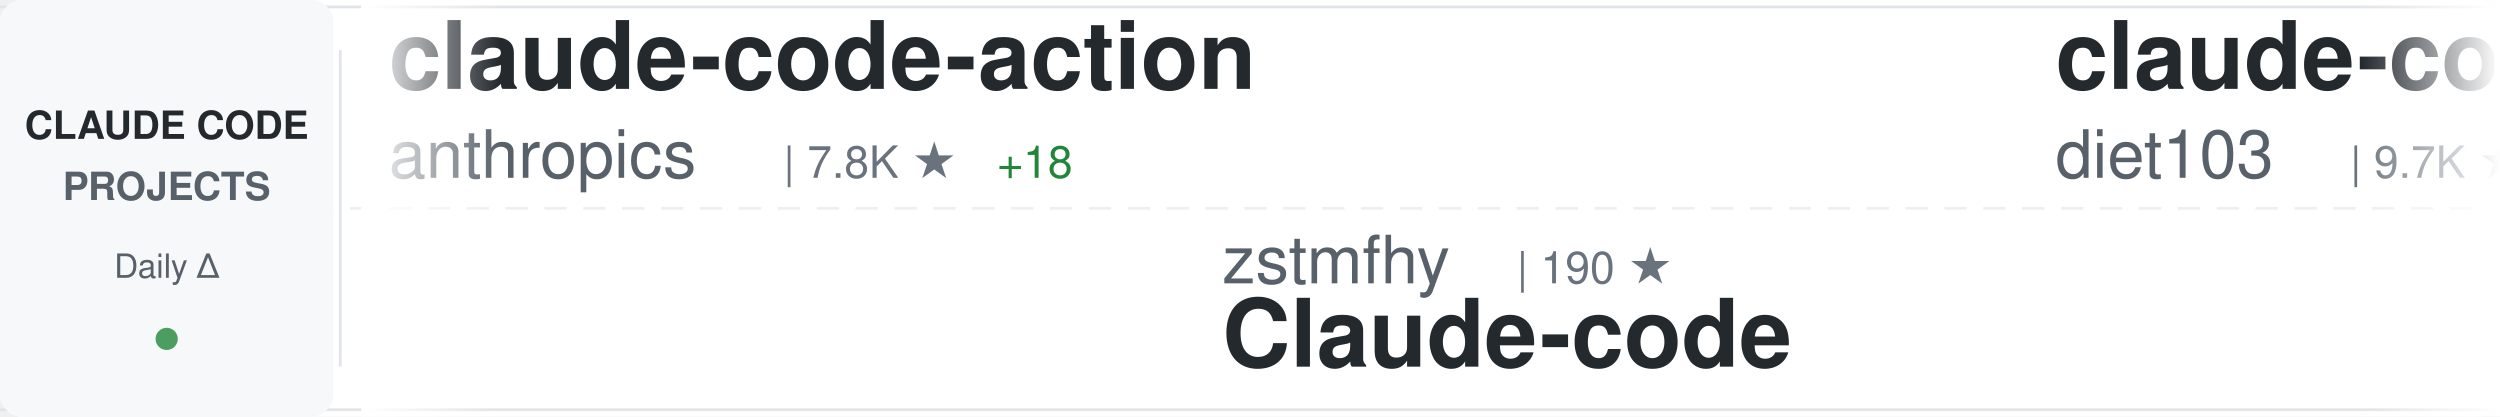
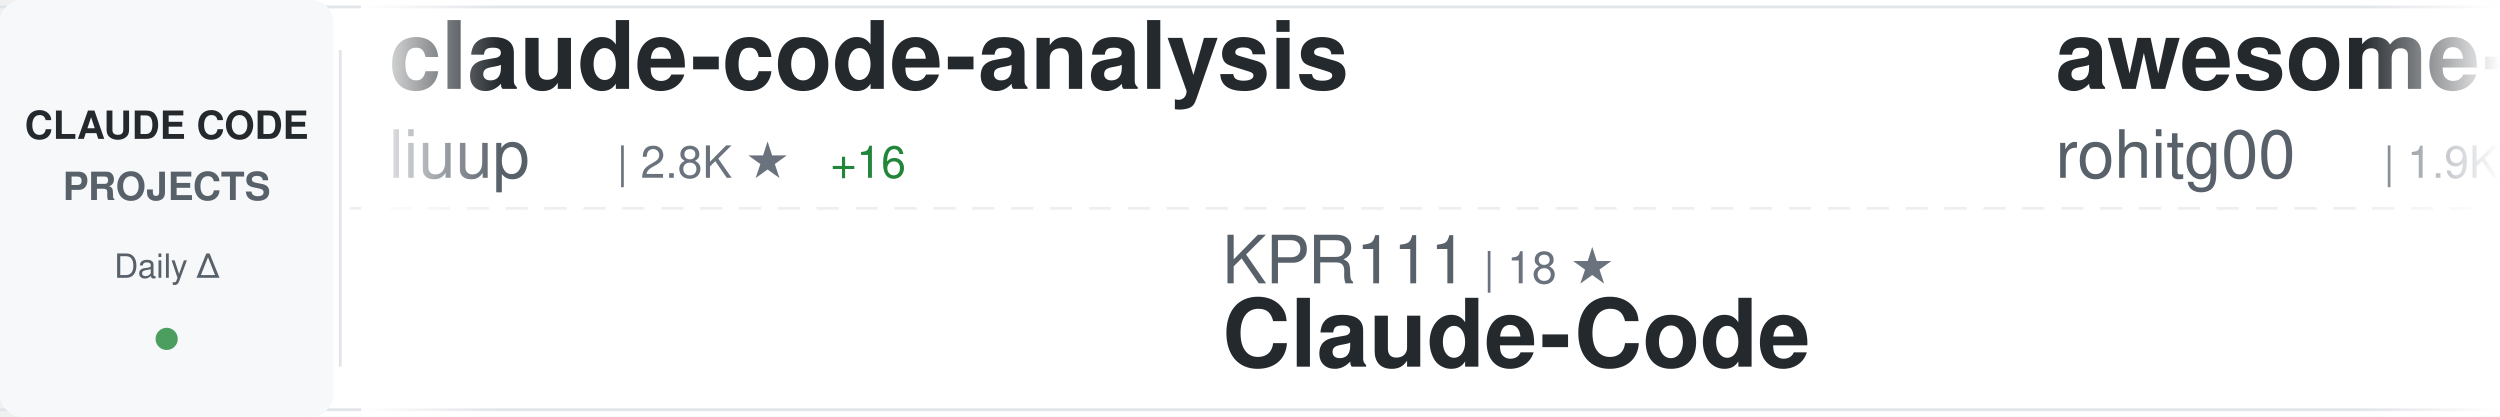
<svg xmlns="http://www.w3.org/2000/svg" width="900" height="150">
  <defs>
    <linearGradient id="awesomeLeftFade" x1="0%" y1="0%" x2="100%" y2="0%">
      <stop offset="0%" style="stop-color:#ffffff;stop-opacity:1" />
      <stop offset="100%" style="stop-color:#ffffff;stop-opacity:0" />
    </linearGradient>
    <linearGradient id="awesomeRightFade" x1="0%" y1="0%" x2="100%" y2="0%">
      <stop offset="0%" style="stop-color:#ffffff;stop-opacity:0" />
      <stop offset="100%" style="stop-color:#ffffff;stop-opacity:1" />
    </linearGradient>
  </defs>
  <rect width="900" height="150" fill="#ffffff" rx="8" />
  <rect x="0" y="2" width="900" height="1" fill="#e1e4e8" />
  <rect x="0" y="147" width="900" height="1" fill="#e1e4e8" />
  <line x1="0" y1="75" x2="900" y2="75" stroke="#e1e4e8" stroke-width="1" stroke-dasharray="8 6" opacity="0.6" />
  <rect x="0" y="0" width="120" height="150" fill="#f6f8fa" rx="8" />
  <text x="60" y="50" font-family="-apple-system, BlinkMacSystemFont, 'Segoe UI', Helvetica, Arial, sans-serif" font-size="14" font-weight="600" fill="#24292e" text-anchor="middle">CLAUDE CODE</text>
  <text x="60" y="72" font-family="-apple-system, BlinkMacSystemFont, 'Segoe UI', Helvetica, Arial, sans-serif" font-size="14" font-weight="600" fill="#586069" text-anchor="middle">PROJECTS</text>
  <text x="60" y="100" font-family="-apple-system, BlinkMacSystemFont, 'Segoe UI', Helvetica, Arial, sans-serif" font-size="12" font-weight="500" fill="#586069" text-anchor="middle">Daily Δ</text>
  <circle cx="60" cy="122" r="4" fill="#22863a" opacity="0.8" />
  <rect x="122" y="18" width="1" height="114" fill="#e1e4e8" />
  <clipPath id="awesomeTickerClip">
    <rect x="130" y="0" width="770" height="150" />
  </clipPath>
  <g clip-path="url(#awesomeTickerClip)">
    <g id="awesomeTickerItems">
      <animateTransform attributeName="transform" attributeType="XML" type="translate" from="0 0" to="-3000 0" dur="54s" repeatCount="indefinite" />
      <g transform="translate(0, 0)">
-         <text x="140" y="32" font-family="-apple-system, BlinkMacSystemFont, 'Segoe UI', Helvetica, Arial, sans-serif" font-size="34" font-weight="600" fill="#24292e">claude-code-action</text>
-         <text x="140" y="64" font-family="-apple-system, BlinkMacSystemFont, 'Segoe UI', Helvetica, Arial, sans-serif" font-size="24" font-weight="400" fill="#586069">anthropics</text>
-         <text x="282" y="64" font-family="-apple-system, BlinkMacSystemFont, 'Segoe UI', Helvetica, Arial, sans-serif" font-size="16" font-weight="500" fill="#6a737d">| 7.8K ★</text>
-         <text x="359" y="64" font-family="-apple-system, BlinkMacSystemFont, 'Segoe UI', Helvetica, Arial, sans-serif" font-size="16" font-weight="500" fill="#22863a"> +18</text>
+         <text x="140" y="32" font-family="-apple-system, BlinkMacSystemFont, 'Segoe UI', Helvetica, Arial, sans-serif" font-size="34" font-weight="600" fill="#24292e">claude-code-analysis</text>
+         <text x="140" y="64" font-family="-apple-system, BlinkMacSystemFont, 'Segoe UI', Helvetica, Arial, sans-serif" font-size="24" font-weight="400" fill="#586069">liuup</text>
+         <text x="222" y="64" font-family="-apple-system, BlinkMacSystemFont, 'Segoe UI', Helvetica, Arial, sans-serif" font-size="16" font-weight="500" fill="#6a737d">| 2.8K ★</text>
+         <text x="299" y="64" font-family="-apple-system, BlinkMacSystemFont, 'Segoe UI', Helvetica, Arial, sans-serif" font-size="16" font-weight="500" fill="#22863a"> +16</text>
      </g>
      <g transform="translate(300, 0)">
-         <text x="140" y="102" font-family="-apple-system, BlinkMacSystemFont, 'Segoe UI', Helvetica, Arial, sans-serif" font-size="24" font-weight="400" fill="#586069">zstmfhy</text>
-         <text x="246" y="102" font-family="-apple-system, BlinkMacSystemFont, 'Segoe UI', Helvetica, Arial, sans-serif" font-size="16" font-weight="500" fill="#6a737d">| 190 ★</text>
-         <text x="140" y="132" font-family="-apple-system, BlinkMacSystemFont, 'Segoe UI', Helvetica, Arial, sans-serif" font-size="34" font-weight="600" fill="#24292e">Claude-code</text>
+         <text x="140" y="102" font-family="-apple-system, BlinkMacSystemFont, 'Segoe UI', Helvetica, Arial, sans-serif" font-size="24" font-weight="400" fill="#586069">KPR111</text>
+         <text x="234" y="102" font-family="-apple-system, BlinkMacSystemFont, 'Segoe UI', Helvetica, Arial, sans-serif" font-size="16" font-weight="500" fill="#6a737d">| 18 ★</text>
+         <text x="140" y="132" font-family="-apple-system, BlinkMacSystemFont, 'Segoe UI', Helvetica, Arial, sans-serif" font-size="34" font-weight="600" fill="#24292e">Claude-Code</text>
      </g>
      <g transform="translate(600, 0)">
-         <text x="140" y="32" font-family="-apple-system, BlinkMacSystemFont, 'Segoe UI', Helvetica, Arial, sans-serif" font-size="34" font-weight="600" fill="#24292e">claude-code-infrastructu...</text>
-         <text x="140" y="64" font-family="-apple-system, BlinkMacSystemFont, 'Segoe UI', Helvetica, Arial, sans-serif" font-size="24" font-weight="400" fill="#586069">diet103</text>
-         <text x="246" y="64" font-family="-apple-system, BlinkMacSystemFont, 'Segoe UI', Helvetica, Arial, sans-serif" font-size="16" font-weight="500" fill="#6a737d">| 9.7K ★</text>
-         <text x="323" y="64" font-family="-apple-system, BlinkMacSystemFont, 'Segoe UI', Helvetica, Arial, sans-serif" font-size="16" font-weight="500" fill="#22863a"> +2</text>
+         <text x="140" y="32" font-family="-apple-system, BlinkMacSystemFont, 'Segoe UI', Helvetica, Arial, sans-serif" font-size="34" font-weight="600" fill="#24292e">awesome-claude-code-tool...</text>
+         <text x="140" y="64" font-family="-apple-system, BlinkMacSystemFont, 'Segoe UI', Helvetica, Arial, sans-serif" font-size="24" font-weight="400" fill="#586069">rohitg00</text>
+         <text x="258" y="64" font-family="-apple-system, BlinkMacSystemFont, 'Segoe UI', Helvetica, Arial, sans-serif" font-size="16" font-weight="500" fill="#6a737d">| 1.9K ★</text>
+         <text x="335" y="64" font-family="-apple-system, BlinkMacSystemFont, 'Segoe UI', Helvetica, Arial, sans-serif" font-size="16" font-weight="500" fill="#22863a"> +17</text>
      </g>
      <g transform="translate(900, 0)">
-         <text x="140" y="102" font-family="-apple-system, BlinkMacSystemFont, 'Segoe UI', Helvetica, Arial, sans-serif" font-size="24" font-weight="400" fill="#586069">anthropics</text>
-         <text x="282" y="102" font-family="-apple-system, BlinkMacSystemFont, 'Segoe UI', Helvetica, Arial, sans-serif" font-size="16" font-weight="500" fill="#6a737d">| 848 ★</text>
-         <text x="350" y="102" font-family="-apple-system, BlinkMacSystemFont, 'Segoe UI', Helvetica, Arial, sans-serif" font-size="16" font-weight="500" fill="#22863a"> +1</text>
-         <text x="140" y="132" font-family="-apple-system, BlinkMacSystemFont, 'Segoe UI', Helvetica, Arial, sans-serif" font-size="34" font-weight="600" fill="#24292e">claude-code-base-action</text>
-       </g>
-       <g transform="translate(1200, 0)">
-         <text x="140" y="32" font-family="-apple-system, BlinkMacSystemFont, 'Segoe UI', Helvetica, Arial, sans-serif" font-size="34" font-weight="600" fill="#24292e">claude-code-spec-workflo...</text>
-         <text x="140" y="64" font-family="-apple-system, BlinkMacSystemFont, 'Segoe UI', Helvetica, Arial, sans-serif" font-size="24" font-weight="400" fill="#586069">Pimzino</text>
-         <text x="246" y="64" font-family="-apple-system, BlinkMacSystemFont, 'Segoe UI', Helvetica, Arial, sans-serif" font-size="16" font-weight="500" fill="#6a737d">| 3.7K ★</text>
-         <text x="323" y="64" font-family="-apple-system, BlinkMacSystemFont, 'Segoe UI', Helvetica, Arial, sans-serif" font-size="16" font-weight="500" fill="#22863a"> +1</text>
-       </g>
-       <g transform="translate(1500, 0)">
-         <text x="140" y="102" font-family="-apple-system, BlinkMacSystemFont, 'Segoe UI', Helvetica, Arial, sans-serif" font-size="24" font-weight="400" fill="#586069">snarktank</text>
-         <text x="270" y="102" font-family="-apple-system, BlinkMacSystemFont, 'Segoe UI', Helvetica, Arial, sans-serif" font-size="16" font-weight="500" fill="#6a737d">| 19.7K ★</text>
-         <text x="356" y="102" font-family="-apple-system, BlinkMacSystemFont, 'Segoe UI', Helvetica, Arial, sans-serif" font-size="16" font-weight="500" fill="#22863a"> +61</text>
-         <text x="140" y="132" font-family="-apple-system, BlinkMacSystemFont, 'Segoe UI', Helvetica, Arial, sans-serif" font-size="34" font-weight="600" fill="#24292e">ralph</text>
-       </g>
-       <g transform="translate(1800, 0)">
-         <text x="140" y="32" font-family="-apple-system, BlinkMacSystemFont, 'Segoe UI', Helvetica, Arial, sans-serif" font-size="34" font-weight="600" fill="#24292e">claude-code-security-rev...</text>
-         <text x="140" y="64" font-family="-apple-system, BlinkMacSystemFont, 'Segoe UI', Helvetica, Arial, sans-serif" font-size="24" font-weight="400" fill="#586069">anthropics</text>
-         <text x="282" y="64" font-family="-apple-system, BlinkMacSystemFont, 'Segoe UI', Helvetica, Arial, sans-serif" font-size="16" font-weight="500" fill="#6a737d">| 4.9K ★</text>
-         <text x="359" y="64" font-family="-apple-system, BlinkMacSystemFont, 'Segoe UI', Helvetica, Arial, sans-serif" font-size="16" font-weight="500" fill="#22863a"> +13</text>
-       </g>
-       <g transform="translate(2100, 0)">
        <text x="140" y="102" font-family="-apple-system, BlinkMacSystemFont, 'Segoe UI', Helvetica, Arial, sans-serif" font-size="24" font-weight="400" fill="#586069">centminmod</text>
        <text x="282" y="102" font-family="-apple-system, BlinkMacSystemFont, 'Segoe UI', Helvetica, Arial, sans-serif" font-size="16" font-weight="500" fill="#6a737d">| 2.4K ★</text>
        <text x="359" y="102" font-family="-apple-system, BlinkMacSystemFont, 'Segoe UI', Helvetica, Arial, sans-serif" font-size="16" font-weight="500" fill="#22863a"> +5</text>
        <text x="140" y="132" font-family="-apple-system, BlinkMacSystemFont, 'Segoe UI', Helvetica, Arial, sans-serif" font-size="34" font-weight="600" fill="#24292e">my-claude-code-setup</text>
      </g>
+       <g transform="translate(1200, 0)">
+         <text x="140" y="32" font-family="-apple-system, BlinkMacSystemFont, 'Segoe UI', Helvetica, Arial, sans-serif" font-size="34" font-weight="600" fill="#24292e">learn-claude-code</text>
+         <text x="140" y="64" font-family="-apple-system, BlinkMacSystemFont, 'Segoe UI', Helvetica, Arial, sans-serif" font-size="24" font-weight="400" fill="#586069">shareAI-lab</text>
+         <text x="294" y="64" font-family="-apple-system, BlinkMacSystemFont, 'Segoe UI', Helvetica, Arial, sans-serif" font-size="16" font-weight="500" fill="#6a737d">| 63.2K ★</text>
+         <text x="380" y="64" font-family="-apple-system, BlinkMacSystemFont, 'Segoe UI', Helvetica, Arial, sans-serif" font-size="16" font-weight="500" fill="#22863a"> +246</text>
+       </g>
+       <g transform="translate(1500, 0)">
+         <text x="140" y="102" font-family="-apple-system, BlinkMacSystemFont, 'Segoe UI', Helvetica, Arial, sans-serif" font-size="24" font-weight="400" fill="#586069">wanshuiyin</text>
+         <text x="282" y="102" font-family="-apple-system, BlinkMacSystemFont, 'Segoe UI', Helvetica, Arial, sans-serif" font-size="16" font-weight="500" fill="#6a737d">| 10.9K ★</text>
+         <text x="368" y="102" font-family="-apple-system, BlinkMacSystemFont, 'Segoe UI', Helvetica, Arial, sans-serif" font-size="16" font-weight="500" fill="#22863a"> +99</text>
+         <text x="140" y="132" font-family="-apple-system, BlinkMacSystemFont, 'Segoe UI', Helvetica, Arial, sans-serif" font-size="34" font-weight="600" fill="#24292e">Auto-claude-code-researc...</text>
+       </g>
+       <g transform="translate(1800, 0)">
+         <text x="140" y="32" font-family="-apple-system, BlinkMacSystemFont, 'Segoe UI', Helvetica, Arial, sans-serif" font-size="34" font-weight="600" fill="#24292e">ClaudeCode</text>
+         <text x="140" y="64" font-family="-apple-system, BlinkMacSystemFont, 'Segoe UI', Helvetica, Arial, sans-serif" font-size="24" font-weight="400" fill="#586069">guanshan</text>
+         <text x="258" y="64" font-family="-apple-system, BlinkMacSystemFont, 'Segoe UI', Helvetica, Arial, sans-serif" font-size="16" font-weight="500" fill="#6a737d">| 60 ★</text>
+         <text x="317" y="64" font-family="-apple-system, BlinkMacSystemFont, 'Segoe UI', Helvetica, Arial, sans-serif" font-size="16" font-weight="500" fill="#22863a"> +1</text>
+       </g>
+       <g transform="translate(2100, 0)">
+         <text x="140" y="102" font-family="-apple-system, BlinkMacSystemFont, 'Segoe UI', Helvetica, Arial, sans-serif" font-size="24" font-weight="400" fill="#586069">huangserva</text>
+         <text x="282" y="102" font-family="-apple-system, BlinkMacSystemFont, 'Segoe UI', Helvetica, Arial, sans-serif" font-size="16" font-weight="500" fill="#6a737d">| 589 ★</text>
+         <text x="350" y="102" font-family="-apple-system, BlinkMacSystemFont, 'Segoe UI', Helvetica, Arial, sans-serif" font-size="16" font-weight="500" fill="#22863a"> +1</text>
+         <text x="140" y="132" font-family="-apple-system, BlinkMacSystemFont, 'Segoe UI', Helvetica, Arial, sans-serif" font-size="34" font-weight="600" fill="#24292e">claude-code-cli</text>
+       </g>
      <g transform="translate(2400, 0)">
-         <text x="140" y="32" font-family="-apple-system, BlinkMacSystemFont, 'Segoe UI', Helvetica, Arial, sans-serif" font-size="34" font-weight="600" fill="#24292e">claude-code-settings</text>
-         <text x="140" y="64" font-family="-apple-system, BlinkMacSystemFont, 'Segoe UI', Helvetica, Arial, sans-serif" font-size="24" font-weight="400" fill="#586069">feiskyer</text>
-         <text x="258" y="64" font-family="-apple-system, BlinkMacSystemFont, 'Segoe UI', Helvetica, Arial, sans-serif" font-size="16" font-weight="500" fill="#6a737d">| 1.5K ★</text>
-         <text x="335" y="64" font-family="-apple-system, BlinkMacSystemFont, 'Segoe UI', Helvetica, Arial, sans-serif" font-size="16" font-weight="500" fill="#22863a"> +2</text>
+         <text x="140" y="32" font-family="-apple-system, BlinkMacSystemFont, 'Segoe UI', Helvetica, Arial, sans-serif" font-size="34" font-weight="600" fill="#24292e">skills</text>
+         <text x="140" y="64" font-family="-apple-system, BlinkMacSystemFont, 'Segoe UI', Helvetica, Arial, sans-serif" font-size="24" font-weight="400" fill="#586069">anthropics</text>
+         <text x="282" y="64" font-family="-apple-system, BlinkMacSystemFont, 'Segoe UI', Helvetica, Arial, sans-serif" font-size="16" font-weight="500" fill="#6a737d">| 142.2K ★</text>
+         <text x="377" y="64" font-family="-apple-system, BlinkMacSystemFont, 'Segoe UI', Helvetica, Arial, sans-serif" font-size="16" font-weight="500" fill="#22863a"> +674</text>
      </g>
      <g transform="translate(2700, 0)">
-         <text x="140" y="102" font-family="-apple-system, BlinkMacSystemFont, 'Segoe UI', Helvetica, Arial, sans-serif" font-size="24" font-weight="400" fill="#586069">musistudio</text>
-         <text x="282" y="102" font-family="-apple-system, BlinkMacSystemFont, 'Segoe UI', Helvetica, Arial, sans-serif" font-size="16" font-weight="500" fill="#6a737d">| 34.4K ★</text>
-         <text x="368" y="102" font-family="-apple-system, BlinkMacSystemFont, 'Segoe UI', Helvetica, Arial, sans-serif" font-size="16" font-weight="500" fill="#22863a"> +32</text>
-         <text x="140" y="132" font-family="-apple-system, BlinkMacSystemFont, 'Segoe UI', Helvetica, Arial, sans-serif" font-size="34" font-weight="600" fill="#24292e">claude-code-router</text>
+         <text x="140" y="102" font-family="-apple-system, BlinkMacSystemFont, 'Segoe UI', Helvetica, Arial, sans-serif" font-size="24" font-weight="400" fill="#586069">snarktank</text>
+         <text x="270" y="102" font-family="-apple-system, BlinkMacSystemFont, 'Segoe UI', Helvetica, Arial, sans-serif" font-size="16" font-weight="500" fill="#6a737d">| 19.7K ★</text>
+         <text x="356" y="102" font-family="-apple-system, BlinkMacSystemFont, 'Segoe UI', Helvetica, Arial, sans-serif" font-size="16" font-weight="500" fill="#22863a"> +53</text>
+         <text x="140" y="132" font-family="-apple-system, BlinkMacSystemFont, 'Segoe UI', Helvetica, Arial, sans-serif" font-size="34" font-weight="600" fill="#24292e">ralph</text>
      </g>
      <g transform="translate(3000, 0)">
-         <text x="140" y="32" font-family="-apple-system, BlinkMacSystemFont, 'Segoe UI', Helvetica, Arial, sans-serif" font-size="34" font-weight="600" fill="#24292e">claude-code-action</text>
-         <text x="140" y="64" font-family="-apple-system, BlinkMacSystemFont, 'Segoe UI', Helvetica, Arial, sans-serif" font-size="24" font-weight="400" fill="#586069">anthropics</text>
-         <text x="282" y="64" font-family="-apple-system, BlinkMacSystemFont, 'Segoe UI', Helvetica, Arial, sans-serif" font-size="16" font-weight="500" fill="#6a737d">| 7.8K ★</text>
-         <text x="359" y="64" font-family="-apple-system, BlinkMacSystemFont, 'Segoe UI', Helvetica, Arial, sans-serif" font-size="16" font-weight="500" fill="#22863a"> +18</text>
+         <text x="140" y="32" font-family="-apple-system, BlinkMacSystemFont, 'Segoe UI', Helvetica, Arial, sans-serif" font-size="34" font-weight="600" fill="#24292e">claude-code-analysis</text>
+         <text x="140" y="64" font-family="-apple-system, BlinkMacSystemFont, 'Segoe UI', Helvetica, Arial, sans-serif" font-size="24" font-weight="400" fill="#586069">liuup</text>
+         <text x="222" y="64" font-family="-apple-system, BlinkMacSystemFont, 'Segoe UI', Helvetica, Arial, sans-serif" font-size="16" font-weight="500" fill="#6a737d">| 2.8K ★</text>
+         <text x="299" y="64" font-family="-apple-system, BlinkMacSystemFont, 'Segoe UI', Helvetica, Arial, sans-serif" font-size="16" font-weight="500" fill="#22863a"> +16</text>
      </g>
      <g transform="translate(3300, 0)">
-         <text x="140" y="102" font-family="-apple-system, BlinkMacSystemFont, 'Segoe UI', Helvetica, Arial, sans-serif" font-size="24" font-weight="400" fill="#586069">zstmfhy</text>
-         <text x="246" y="102" font-family="-apple-system, BlinkMacSystemFont, 'Segoe UI', Helvetica, Arial, sans-serif" font-size="16" font-weight="500" fill="#6a737d">| 190 ★</text>
-         <text x="140" y="132" font-family="-apple-system, BlinkMacSystemFont, 'Segoe UI', Helvetica, Arial, sans-serif" font-size="34" font-weight="600" fill="#24292e">Claude-code</text>
+         <text x="140" y="102" font-family="-apple-system, BlinkMacSystemFont, 'Segoe UI', Helvetica, Arial, sans-serif" font-size="24" font-weight="400" fill="#586069">KPR111</text>
+         <text x="234" y="102" font-family="-apple-system, BlinkMacSystemFont, 'Segoe UI', Helvetica, Arial, sans-serif" font-size="16" font-weight="500" fill="#6a737d">| 18 ★</text>
+         <text x="140" y="132" font-family="-apple-system, BlinkMacSystemFont, 'Segoe UI', Helvetica, Arial, sans-serif" font-size="34" font-weight="600" fill="#24292e">Claude-Code</text>
      </g>
      <g transform="translate(3600, 0)">
-         <text x="140" y="32" font-family="-apple-system, BlinkMacSystemFont, 'Segoe UI', Helvetica, Arial, sans-serif" font-size="34" font-weight="600" fill="#24292e">claude-code-infrastructu...</text>
-         <text x="140" y="64" font-family="-apple-system, BlinkMacSystemFont, 'Segoe UI', Helvetica, Arial, sans-serif" font-size="24" font-weight="400" fill="#586069">diet103</text>
-         <text x="246" y="64" font-family="-apple-system, BlinkMacSystemFont, 'Segoe UI', Helvetica, Arial, sans-serif" font-size="16" font-weight="500" fill="#6a737d">| 9.7K ★</text>
-         <text x="323" y="64" font-family="-apple-system, BlinkMacSystemFont, 'Segoe UI', Helvetica, Arial, sans-serif" font-size="16" font-weight="500" fill="#22863a"> +2</text>
+         <text x="140" y="32" font-family="-apple-system, BlinkMacSystemFont, 'Segoe UI', Helvetica, Arial, sans-serif" font-size="34" font-weight="600" fill="#24292e">awesome-claude-code-tool...</text>
+         <text x="140" y="64" font-family="-apple-system, BlinkMacSystemFont, 'Segoe UI', Helvetica, Arial, sans-serif" font-size="24" font-weight="400" fill="#586069">rohitg00</text>
+         <text x="258" y="64" font-family="-apple-system, BlinkMacSystemFont, 'Segoe UI', Helvetica, Arial, sans-serif" font-size="16" font-weight="500" fill="#6a737d">| 1.9K ★</text>
+         <text x="335" y="64" font-family="-apple-system, BlinkMacSystemFont, 'Segoe UI', Helvetica, Arial, sans-serif" font-size="16" font-weight="500" fill="#22863a"> +17</text>
      </g>
      <g transform="translate(3900, 0)">
-         <text x="140" y="102" font-family="-apple-system, BlinkMacSystemFont, 'Segoe UI', Helvetica, Arial, sans-serif" font-size="24" font-weight="400" fill="#586069">anthropics</text>
-         <text x="282" y="102" font-family="-apple-system, BlinkMacSystemFont, 'Segoe UI', Helvetica, Arial, sans-serif" font-size="16" font-weight="500" fill="#6a737d">| 848 ★</text>
-         <text x="350" y="102" font-family="-apple-system, BlinkMacSystemFont, 'Segoe UI', Helvetica, Arial, sans-serif" font-size="16" font-weight="500" fill="#22863a"> +1</text>
-         <text x="140" y="132" font-family="-apple-system, BlinkMacSystemFont, 'Segoe UI', Helvetica, Arial, sans-serif" font-size="34" font-weight="600" fill="#24292e">claude-code-base-action</text>
+         <text x="140" y="102" font-family="-apple-system, BlinkMacSystemFont, 'Segoe UI', Helvetica, Arial, sans-serif" font-size="24" font-weight="400" fill="#586069">centminmod</text>
+         <text x="282" y="102" font-family="-apple-system, BlinkMacSystemFont, 'Segoe UI', Helvetica, Arial, sans-serif" font-size="16" font-weight="500" fill="#6a737d">| 2.4K ★</text>
+         <text x="359" y="102" font-family="-apple-system, BlinkMacSystemFont, 'Segoe UI', Helvetica, Arial, sans-serif" font-size="16" font-weight="500" fill="#22863a"> +5</text>
+         <text x="140" y="132" font-family="-apple-system, BlinkMacSystemFont, 'Segoe UI', Helvetica, Arial, sans-serif" font-size="34" font-weight="600" fill="#24292e">my-claude-code-setup</text>
      </g>
    </g>
  </g>
  <rect x="130" y="0" width="50" height="150" fill="url(#awesomeLeftFade)" />
  <rect x="850" y="0" width="50" height="150" fill="url(#awesomeRightFade)" />
</svg>
